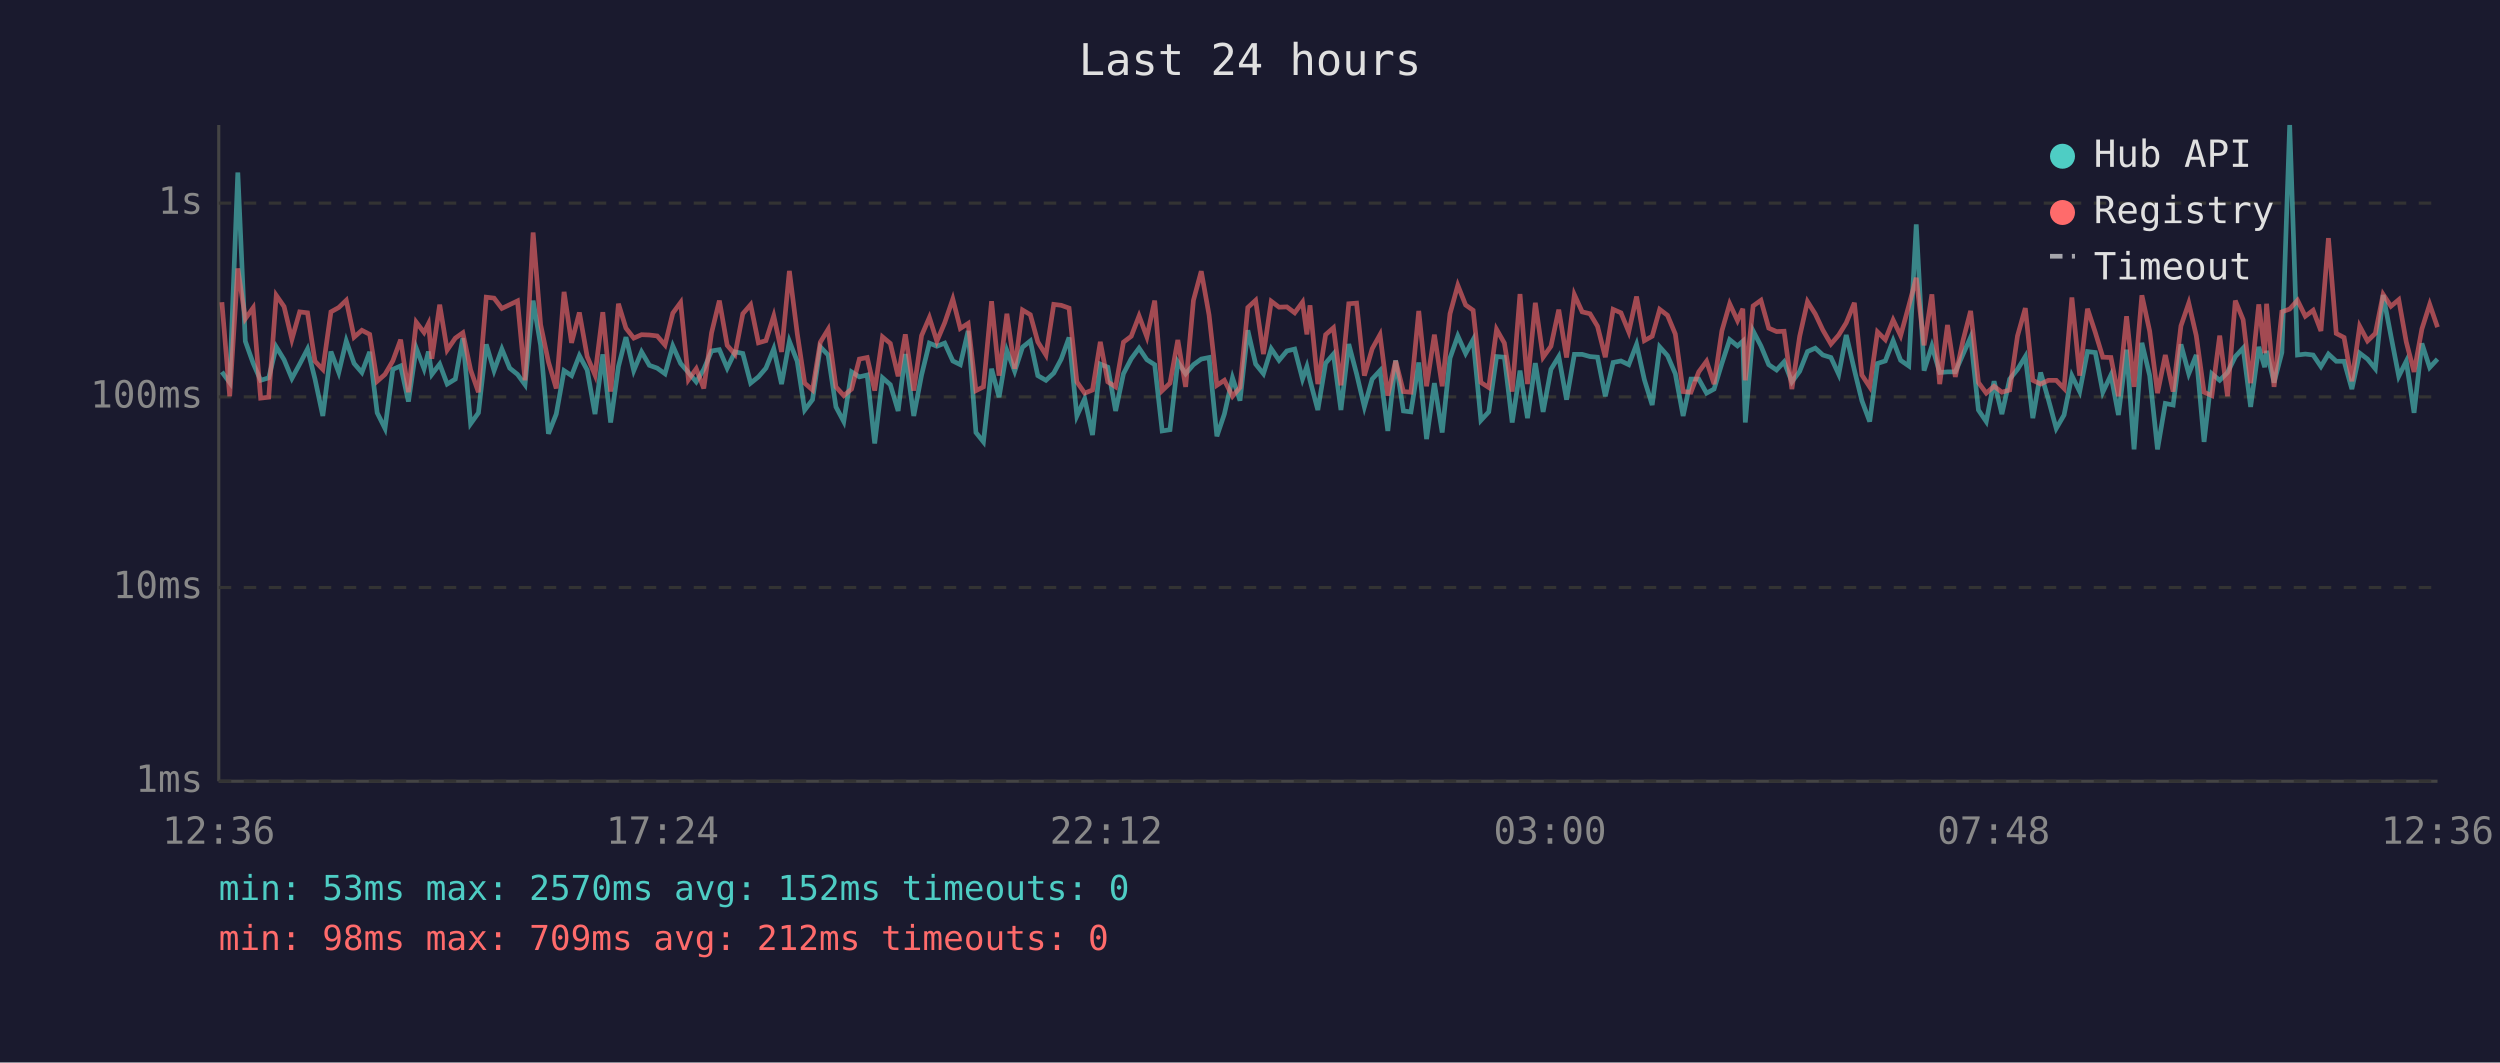
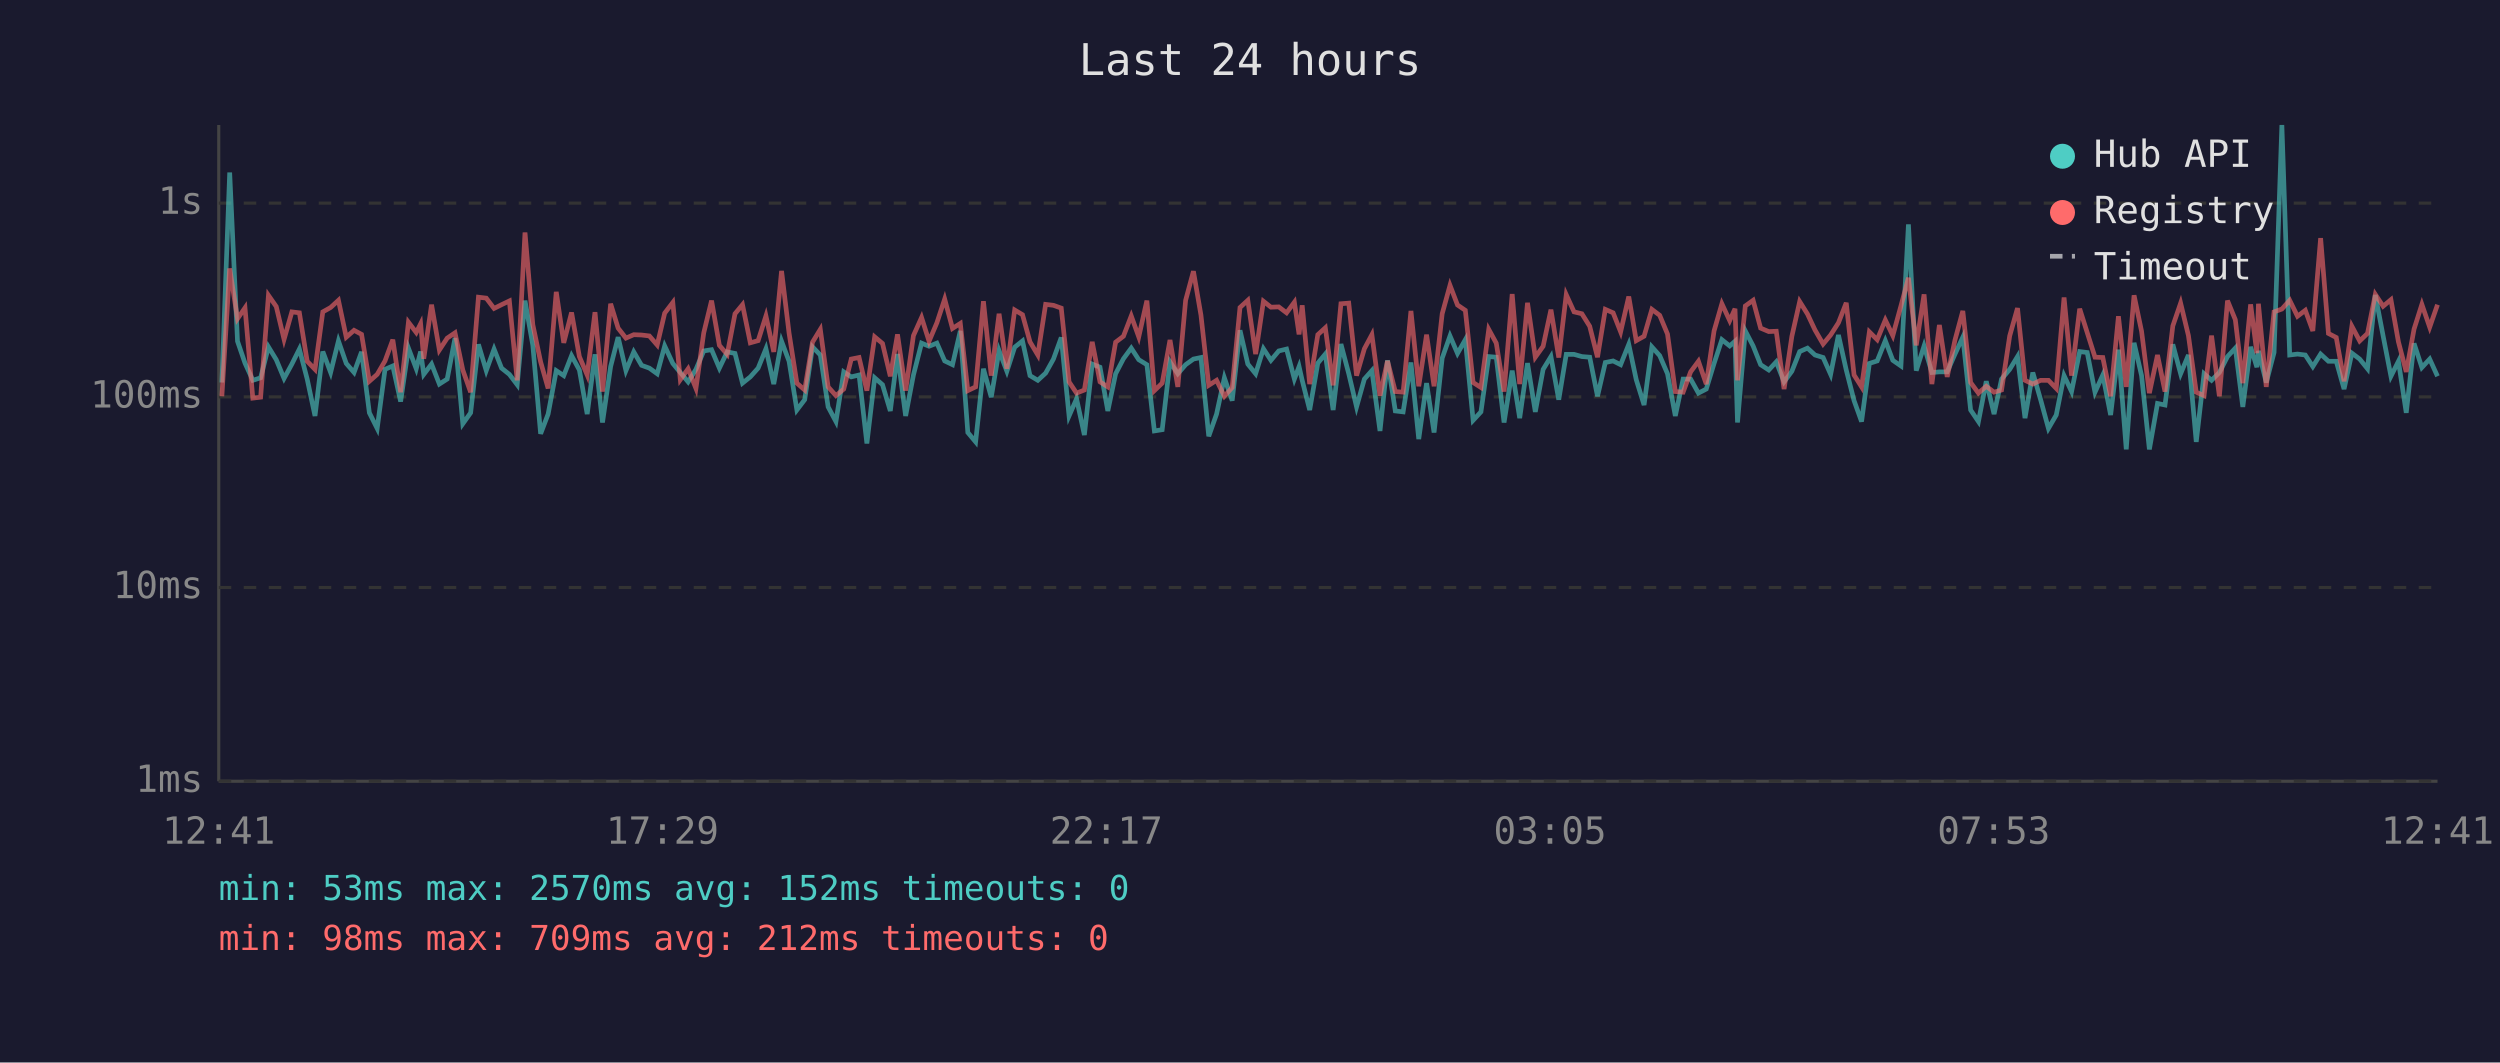
<svg xmlns="http://www.w3.org/2000/svg" viewBox="0 0 800 340" font-family="monospace" font-size="12">
  <rect width="800" height="340" fill="#1a1a2e" />
  <text x="400" y="24" fill="#e0e0e0" font-size="14" text-anchor="middle">Last 24 hours</text>
  <line x1="70" y1="40" x2="70" y2="250" stroke="#444" stroke-width="1" />
  <line x1="70" y1="250" x2="780" y2="250" stroke="#444" stroke-width="1" />
  <line x1="70" y1="250" x2="780" y2="250" stroke="#333" stroke-width="1" stroke-dasharray="4" />
  <text x="65" y="250" fill="#888" text-anchor="end" dominant-baseline="middle">1ms</text>
  <line x1="70" y1="188" x2="780" y2="188" stroke="#333" stroke-width="1" stroke-dasharray="4" />
  <text x="65" y="188" fill="#888" text-anchor="end" dominant-baseline="middle">10ms</text>
  <line x1="70" y1="127" x2="780" y2="127" stroke="#333" stroke-width="1" stroke-dasharray="4" />
  <text x="65" y="127" fill="#888" text-anchor="end" dominant-baseline="middle">100ms</text>
  <line x1="70" y1="65" x2="780" y2="65" stroke="#333" stroke-width="1" stroke-dasharray="4" />
  <text x="65" y="65" fill="#888" text-anchor="end" dominant-baseline="middle">1s</text>
-   <text x="70" y="270" fill="#888" text-anchor="middle">12:36</text>
-   <text x="212" y="270" fill="#888" text-anchor="middle">17:24</text>
-   <text x="354" y="270" fill="#888" text-anchor="middle">22:12</text>
-   <text x="496" y="270" fill="#888" text-anchor="middle">03:00</text>
-   <text x="638" y="270" fill="#888" text-anchor="middle">07:48</text>
-   <text x="780" y="270" fill="#888" text-anchor="middle">12:36</text>
-   <polyline points="71.0,119.0 73.5,122.4 76.1,55.2 78.5,109.2 81.0,116.2 83.4,121.7 86.0,120.9 88.4,111.0 90.9,115.1 93.4,121.1 95.9,116.5 98.4,111.7 100.8,121.3 103.3,133.1 105.9,112.5 108.4,119.2 110.8,109.1 113.3,116.3 115.8,119.2 118.3,112.6 120.7,132.1 123.2,137.1 125.7,118.2 128.2,117.1 130.7,128.5 133.2,111.4 135.7,118.0 137.1,112.5 138.2,119.8 140.7,116.5 143.1,122.9 145.7,121.3 148.1,108.2 150.6,135.6 153.1,132.1 155.6,110.2 158.1,118.6 160.6,111.7 163.1,117.8 165.6,119.8 168.0,123.1 170.6,96.2 173.0,110.5 175.5,138.8 178.0,132.5 180.5,118.6 182.9,120.2 185.4,113.8 187.9,118.4 190.4,132.5 192.9,113.4 195.4,135.2 197.9,117.3 200.3,107.9 202.8,118.6 205.3,112.6 207.8,116.9 210.3,117.8 212.8,119.6 215.3,110.7 217.8,116.3 220.3,119.2 222.8,122.2 225.2,118.2 227.7,112.3 230.2,111.9 232.7,117.8 235.2,112.6 237.7,113.1 240.2,122.6 242.7,120.6 245.1,117.8 247.6,111.6 250.1,122.9 252.6,109.2 255.1,115.6 257.5,131.2 260.0,127.9 262.5,111.0 265.0,113.6 267.5,130.2 270.0,134.9 272.5,119.0 275.0,120.6 277.5,120.0 279.9,141.9 282.4,120.9 284.9,123.1 287.4,131.5 289.7,113.3 292.4,133.1 294.9,120.0 297.4,109.8 299.8,110.8 302.3,109.8 304.9,115.5 307.3,116.7 309.8,105.9 312.3,138.4 314.7,141.4 317.3,118.0 319.7,127.1 322.2,112.2 324.7,118.8 327.2,111.1 329.7,109.1 332.1,120.2 334.7,121.7 337.2,119.4 339.6,114.9 342.1,108.0 344.6,133.1 347.1,127.6 349.6,139.2 352.1,116.5 354.5,117.5 357.0,131.5 359.5,119.6 362.0,114.8 364.5,111.4 367.0,115.1 369.5,116.7 371.9,137.9 374.4,137.5 376.9,115.8 379.4,119.6 381.9,116.7 384.4,114.9 386.9,114.4 389.4,139.6 391.8,132.5 394.4,120.9 396.8,128.2 399.3,105.7 401.8,116.5 404.3,119.6 406.8,111.6 409.3,115.3 411.8,112.3 414.3,111.7 416.8,121.3 418.2,117.3 419.2,121.7 421.7,131.2 424.2,116.2 426.7,113.3 429.1,131.2 431.6,110.1 434.1,119.6 436.6,130.2 439.1,121.3 441.6,118.6 444.1,137.9 446.6,115.3 449.1,131.5 451.5,131.8 454.0,116.0 456.5,140.5 459.0,122.6 461.5,138.4 464.0,114.6 466.5,107.5 469.0,113.1 471.4,108.7 473.9,134.5 476.4,131.8 478.9,114.1 481.4,114.3 483.9,135.2 486.4,118.6 488.8,133.8 491.3,116.2 493.8,131.8 496.3,118.2 498.8,114.1 501.3,127.9 503.8,113.4 506.3,113.4 508.8,114.1 511.2,114.3 513.7,126.8 516.2,116.0 518.7,115.5 521.2,116.7 523.7,110.2 526.2,121.5 528.7,129.6 531.1,111.0 533.6,113.8 536.1,119.6 538.6,133.1 541.1,121.3 543.6,121.3 546.1,125.8 548.5,124.5 551.0,116.3 553.5,108.7 556.0,110.7 557.7,109.2 558.5,135.2 561.0,105.9 563.5,110.7 566.0,116.7 568.5,118.4 570.9,115.8 573.4,122.2 575.9,118.8 578.4,112.5 580.9,111.4 583.3,113.6 585.9,114.4 588.4,119.8 590.8,107.2 593.4,118.4 595.8,128.2 598.3,134.9 600.8,116.3 603.3,115.5 605.8,109.0 608.2,115.3 610.8,117.1 613.2,71.8 615.7,118.6 618.2,110.7 620.7,119.2 623.2,119.0 625.7,119.0 628.2,113.3 630.6,107.9 633.1,131.2 635.6,134.9 638.1,122.0 640.6,132.5 643.1,121.3 645.6,118.2 648.1,114.1 650.5,133.8 653.0,119.2 655.5,127.9 658.0,137.1 660.5,132.8 663.0,120.2 665.5,125.3 668.0,112.5 670.5,112.8 672.9,125.5 675.5,120.0 677.9,132.8 680.5,111.9 682.9,143.8 685.4,109.7 687.9,120.2 690.4,143.8 692.9,129.1 695.4,129.6 697.9,110.2 700.4,119.6 702.8,113.6 705.3,141.4 707.8,119.6 710.3,121.7 712.8,119.2 715.3,114.1 717.8,111.4 720.2,130.2 722.8,111.0 724.7,117.5 725.3,112.3 727.7,122.4 730.2,112.8 732.7,40.0 735.2,113.6 737.7,113.3 740.2,113.6 742.7,117.3 745.1,113.3 747.6,115.6 750.1,115.6 752.6,124.5 755.1,113.0 757.6,114.9 760.1,118.0 762.6,94.4 765.1,107.5 767.6,120.4 770.0,115.6 772.5,132.1 775.0,109.9 777.5,117.6 780.0,114.9" fill="none" stroke="#4ecdc4" stroke-width="1.5" opacity="0.6" />
-   <polyline points="71.0,96.7 73.5,126.8 76.1,85.9 78.5,102.0 81.0,98.5 83.4,127.4 86.0,127.1 88.4,94.5 90.9,98.1 93.4,108.6 95.9,99.8 98.4,100.1 100.8,115.6 103.3,118.2 105.9,99.8 108.4,98.4 110.8,96.1 113.3,107.9 115.8,105.7 118.3,107.0 120.7,122.0 123.2,119.8 125.7,115.5 128.2,108.7 130.7,125.5 133.2,103.1 135.7,106.4 137.1,103.6 138.2,114.8 140.7,97.5 143.1,112.0 145.7,108.2 148.1,106.5 150.6,118.4 153.1,125.5 155.6,95.1 158.1,95.4 160.6,98.7 163.1,97.5 165.6,96.3 168.0,121.7 170.6,74.4 173.0,103.9 175.5,115.8 178.0,124.3 180.5,93.4 182.9,109.7 185.4,100.0 187.9,114.1 190.4,120.0 192.9,99.9 195.4,125.3 197.9,97.2 200.3,105.0 202.8,108.2 205.3,107.1 207.8,107.2 210.3,107.5 212.8,110.4 215.3,100.2 217.8,96.8 220.3,121.5 222.8,118.0 225.2,124.3 227.7,106.5 230.2,96.2 232.7,110.5 235.2,113.4 237.7,100.4 240.2,97.5 242.7,109.7 245.1,109.0 247.6,101.1 250.1,112.6 252.6,86.7 255.1,106.6 257.5,122.6 260.0,124.8 262.5,109.5 265.0,105.4 267.5,123.8 270.0,126.6 272.5,124.5 275.0,114.9 277.5,114.4 279.9,125.0 282.4,107.8 284.9,109.9 287.4,120.4 289.7,107.0 292.4,125.0 294.9,107.4 297.4,101.6 299.8,109.2 302.3,103.3 304.9,95.7 307.3,105.1 309.8,103.5 312.3,125.0 314.7,123.8 317.3,96.4 319.7,120.2 322.2,100.4 324.7,118.0 327.2,99.2 329.7,100.7 332.1,109.4 334.7,113.6 337.2,97.4 339.6,97.7 342.1,98.6 344.6,122.2 347.1,125.8 349.6,124.8 352.1,109.4 354.5,122.2 357.0,123.8 359.5,109.5 362.0,107.6 364.5,101.1 367.0,107.8 369.5,96.2 371.9,125.0 374.4,122.6 376.9,108.8 379.4,123.8 381.9,96.1 384.4,86.8 386.9,100.8 389.4,123.3 391.8,121.7 394.4,126.8 396.8,124.0 399.3,98.4 401.8,96.1 404.3,113.3 406.8,96.4 409.3,98.3 411.8,98.2 414.3,100.1 416.8,96.7 418.2,107.0 419.2,97.7 421.7,122.9 424.2,107.1 426.7,104.9 429.1,123.3 431.6,97.2 434.1,97.0 436.6,120.2 439.1,111.6 441.6,107.1 444.1,126.6 446.6,115.5 449.1,125.3 451.5,125.5 454.0,99.5 456.5,123.6 459.0,107.1 461.5,123.6 464.0,100.4 466.5,91.3 469.0,97.6 471.4,99.3 473.9,122.4 476.4,124.0 478.9,105.4 481.4,109.8 483.9,125.3 486.4,94.1 488.8,122.9 491.3,96.9 493.8,114.3 496.3,110.8 498.8,99.1 501.3,114.4 503.8,94.3 506.3,99.8 508.8,100.4 511.2,104.4 513.7,114.3 516.2,99.0 518.7,100.1 521.2,106.2 523.7,94.9 526.2,109.0 528.7,107.6 531.1,99.0 533.6,100.9 536.1,106.9 538.6,125.3 541.1,125.5 543.6,119.0 546.1,115.6 548.5,122.9 551.0,105.9 553.5,97.2 556.0,102.6 557.7,98.8 558.5,121.7 561.0,97.9 563.5,96.1 566.0,105.0 568.5,106.1 570.9,106.0 573.4,124.5 575.9,107.6 578.4,96.5 580.9,100.5 583.3,105.6 585.9,110.1 588.4,107.2 590.8,103.3 593.4,96.9 595.8,120.0 598.3,123.8 600.8,106.2 603.3,108.7 605.8,102.4 608.2,107.4 610.8,97.9 613.2,88.9 615.7,110.5 618.2,94.2 620.7,122.9 623.2,104.0 625.7,120.6 628.2,108.8 630.6,99.5 633.1,122.4 635.6,125.8 638.1,123.6 640.6,125.5 643.1,124.8 645.6,107.5 648.1,98.6 650.5,121.7 653.0,122.9 655.5,121.7 658.0,121.7 660.5,124.3 663.0,95.2 665.5,120.2 668.0,98.8 670.5,106.4 672.9,114.3 675.5,114.4 677.9,126.8 680.5,101.2 682.9,123.8 685.4,94.5 687.9,106.0 690.4,125.8 692.9,113.6 695.4,125.3 697.9,104.3 700.4,97.0 702.8,107.4 705.3,125.5 707.8,126.6 710.3,107.4 712.8,126.8 715.3,96.2 717.8,102.3 720.2,122.6 722.8,97.4 724.7,113.0 725.3,97.2 727.7,123.8 730.2,99.8 732.7,98.9 735.2,96.1 737.7,101.2 740.2,99.3 742.7,105.9 745.1,76.2 747.6,106.7 750.1,108.0 752.6,122.0 755.1,104.4 757.6,109.1 760.1,106.7 762.6,94.2 765.1,98.0 767.6,95.9 770.0,109.4 772.5,119.0 775.0,105.3 777.5,97.4 780.0,104.7" fill="none" stroke="#ff6b6b" stroke-width="1.5" opacity="0.6" />
+   <text x="70" y="270" fill="#888" text-anchor="middle">12:41</text>
+   <text x="212" y="270" fill="#888" text-anchor="middle">17:29</text>
+   <text x="354" y="270" fill="#888" text-anchor="middle">22:17</text>
+   <text x="496" y="270" fill="#888" text-anchor="middle">03:05</text>
+   <text x="638" y="270" fill="#888" text-anchor="middle">07:53</text>
+   <text x="780" y="270" fill="#888" text-anchor="middle">12:41</text>
+   <polyline points="71.0,122.4 73.5,55.2 76.0,109.2 78.4,116.2 80.9,121.7 83.4,120.9 85.9,111.0 88.4,115.1 90.9,121.1 93.4,116.5 95.8,111.7 98.3,121.3 100.8,133.1 103.3,112.5 105.8,119.2 108.3,109.1 110.8,116.3 113.3,119.2 115.7,112.6 118.2,132.1 120.7,137.1 123.2,118.2 125.7,117.1 128.2,128.5 130.7,111.4 133.2,118.0 134.6,112.5 135.6,119.8 138.1,116.5 140.6,122.9 143.1,121.3 145.6,108.2 148.1,135.6 150.6,132.1 153.1,110.2 155.6,118.6 158.1,111.7 160.5,117.8 163.0,119.8 165.5,123.1 168.0,96.2 170.5,110.5 173.0,138.8 175.4,132.5 178.0,118.6 180.4,120.2 182.9,113.8 185.4,118.4 187.9,132.5 190.4,113.4 192.8,135.2 195.4,117.3 197.8,107.9 200.3,118.6 202.8,112.6 205.3,116.9 207.8,117.8 210.3,119.6 212.7,110.7 215.3,116.3 217.7,119.2 220.2,122.2 222.7,118.2 225.2,112.3 227.7,111.9 230.2,117.8 232.7,112.6 235.2,113.1 237.6,122.6 240.1,120.6 242.6,117.8 245.1,111.6 247.6,122.9 250.1,109.2 252.5,115.6 255.0,131.2 257.5,127.9 260.0,111.0 262.5,113.6 265.0,130.2 267.5,134.9 270.0,119.0 272.4,120.6 274.9,120.0 277.4,141.9 279.9,120.9 282.4,123.1 284.9,131.5 287.2,113.3 289.8,133.1 292.3,120.0 294.9,109.8 297.3,110.8 299.8,109.8 302.3,115.5 304.8,116.7 307.3,105.9 309.7,138.4 312.2,141.4 314.7,118.0 317.2,127.1 319.7,112.2 322.2,118.8 324.7,111.1 327.2,109.1 329.6,120.2 332.1,121.7 334.6,119.4 337.1,114.9 339.6,108.0 342.1,133.1 344.5,127.6 347.0,139.2 349.5,116.5 352.0,117.5 354.5,131.5 357.0,119.6 359.5,114.8 362.0,111.4 364.4,115.1 367.0,116.7 369.4,137.9 371.9,137.5 374.4,115.8 376.9,119.6 379.4,116.7 381.9,114.9 384.3,114.4 386.8,139.6 389.3,132.5 391.8,120.9 394.3,128.2 396.8,105.7 399.3,116.5 401.8,119.6 404.3,111.6 406.7,115.3 409.2,112.3 411.7,111.7 414.2,121.3 415.7,117.3 416.7,121.7 419.1,131.2 421.7,116.2 424.1,113.3 426.6,131.2 429.1,110.1 431.6,119.6 434.1,130.2 436.6,121.3 439.0,118.6 441.6,137.9 444.0,115.3 446.5,131.5 449.0,131.8 451.5,116.0 454.0,140.5 456.5,122.6 458.9,138.4 461.5,114.6 464.0,107.5 466.4,113.1 468.9,108.7 471.4,134.5 473.9,131.8 476.4,114.1 478.8,114.3 481.3,135.2 483.9,118.6 486.3,133.8 488.8,116.2 491.3,131.8 493.8,118.2 496.3,114.1 498.8,127.9 501.2,113.4 503.7,113.4 506.2,114.1 508.7,114.3 511.2,126.8 513.7,116.0 516.2,115.5 518.6,116.7 521.2,110.2 523.6,121.5 526.1,129.6 528.6,111.0 531.1,113.8 533.6,119.6 536.1,133.1 538.6,121.3 541.0,121.3 543.5,125.8 546.0,124.5 548.5,116.3 551.0,108.7 553.5,110.7 555.2,109.2 556.0,135.2 558.5,105.9 561.0,110.7 563.4,116.7 566.0,118.4 568.4,115.8 570.9,122.2 573.4,118.8 575.9,112.5 578.4,111.4 580.8,113.6 583.4,114.4 585.8,119.8 588.3,107.2 590.8,118.4 593.3,128.2 595.7,134.9 598.2,116.3 600.7,115.5 603.3,109.0 605.7,115.3 608.3,117.1 610.7,71.8 613.2,118.6 615.7,110.7 618.2,119.2 620.6,119.0 623.1,119.0 625.6,113.3 628.1,107.9 630.6,131.2 633.1,134.9 635.6,122.0 638.1,132.5 640.5,121.3 643.1,118.2 645.6,114.1 648.0,133.8 650.5,119.2 653.0,127.9 655.5,137.1 658.0,132.8 660.5,120.2 662.9,125.3 665.5,112.5 667.9,112.8 670.4,125.5 672.9,120.0 675.4,132.8 677.9,111.9 680.4,143.8 682.9,109.7 685.3,120.2 687.8,143.8 690.4,129.1 692.8,129.6 695.3,110.2 697.8,119.6 700.3,113.6 702.8,141.4 705.3,119.6 707.7,121.7 710.2,119.2 712.8,114.1 715.3,111.4 717.7,130.2 720.2,111.0 722.2,117.5 722.7,112.3 725.2,122.4 727.7,112.8 730.2,40.0 732.7,113.6 735.2,113.3 737.7,113.6 740.1,117.3 742.6,113.3 745.1,115.6 747.6,115.6 750.1,124.5 752.6,113.0 755.1,114.9 757.6,118.0 760.1,94.4 762.6,107.5 765.1,120.4 767.5,115.6 770.0,132.1 772.5,109.9 775.0,117.6 777.5,114.9 780.0,120.4" fill="none" stroke="#4ecdc4" stroke-width="1.5" opacity="0.6" />
+   <polyline points="71.0,126.8 73.5,85.9 76.0,102.0 78.4,98.5 80.9,127.4 83.4,127.1 85.9,94.5 88.4,98.1 90.9,108.6 93.4,99.8 95.8,100.1 98.3,115.6 100.8,118.2 103.3,99.8 105.8,98.4 108.3,96.1 110.8,107.9 113.3,105.7 115.7,107.0 118.2,122.0 120.7,119.8 123.2,115.5 125.7,108.7 128.2,125.5 130.7,103.1 133.2,106.4 134.6,103.6 135.6,114.8 138.1,97.5 140.6,112.0 143.1,108.2 145.6,106.5 148.1,118.4 150.6,125.5 153.1,95.1 155.6,95.4 158.1,98.7 160.5,97.5 163.0,96.3 165.5,121.7 168.0,74.4 170.5,103.9 173.0,115.8 175.4,124.3 178.0,93.4 180.4,109.7 182.9,100.0 185.4,114.1 187.9,120.0 190.4,99.9 192.8,125.3 195.4,97.2 197.8,105.0 200.3,108.2 202.8,107.1 205.3,107.2 207.8,107.5 210.3,110.4 212.7,100.2 215.3,96.8 217.7,121.5 220.2,118.0 222.7,124.3 225.2,106.5 227.7,96.2 230.2,110.5 232.7,113.4 235.2,100.4 237.6,97.5 240.1,109.7 242.6,109.0 245.1,101.1 247.6,112.6 250.1,86.7 252.5,106.6 255.0,122.6 257.5,124.8 260.0,109.5 262.5,105.4 265.0,123.8 267.5,126.6 270.0,124.5 272.4,114.9 274.9,114.4 277.4,125.0 279.9,107.8 282.4,109.9 284.9,120.4 287.2,107.0 289.8,125.0 292.3,107.4 294.9,101.6 297.3,109.2 299.8,103.3 302.3,95.7 304.8,105.1 307.3,103.5 309.7,125.0 312.2,123.8 314.7,96.4 317.2,120.2 319.7,100.4 322.2,118.0 324.7,99.2 327.2,100.7 329.6,109.4 332.1,113.6 334.6,97.4 337.1,97.7 339.6,98.6 342.1,122.2 344.5,125.8 347.0,124.8 349.5,109.4 352.0,122.2 354.5,123.8 357.0,109.5 359.5,107.6 362.0,101.1 364.4,107.8 367.0,96.2 369.4,125.0 371.9,122.6 374.4,108.8 376.9,123.8 379.4,96.1 381.9,86.8 384.3,100.8 386.8,123.3 389.3,121.7 391.8,126.8 394.3,124.0 396.8,98.4 399.3,96.1 401.8,113.3 404.3,96.4 406.7,98.3 409.2,98.2 411.7,100.1 414.2,96.7 415.7,107.0 416.7,97.7 419.1,122.9 421.7,107.1 424.1,104.9 426.6,123.3 429.1,97.2 431.6,97.0 434.1,120.2 436.6,111.6 439.0,107.1 441.6,126.6 444.0,115.5 446.5,125.3 449.0,125.5 451.5,99.5 454.0,123.6 456.5,107.1 458.9,123.6 461.5,100.4 464.0,91.3 466.4,97.6 468.9,99.3 471.4,122.4 473.9,124.0 476.4,105.4 478.8,109.8 481.3,125.3 483.9,94.1 486.3,122.9 488.8,96.9 491.3,114.3 493.8,110.8 496.3,99.1 498.8,114.4 501.2,94.3 503.7,99.8 506.2,100.4 508.7,104.4 511.2,114.3 513.7,99.0 516.2,100.1 518.6,106.2 521.2,94.9 523.6,109.0 526.1,107.6 528.6,99.0 531.1,100.9 533.6,106.9 536.1,125.3 538.6,125.5 541.0,119.0 543.5,115.6 546.0,122.9 548.5,105.9 551.0,97.2 553.5,102.6 555.2,98.8 556.0,121.7 558.5,97.9 561.0,96.1 563.4,105.0 566.0,106.1 568.4,106.0 570.9,124.5 573.4,107.6 575.9,96.5 578.4,100.5 580.8,105.6 583.4,110.1 585.8,107.2 588.3,103.3 590.8,96.9 593.3,120.0 595.7,123.8 598.2,106.2 600.7,108.7 603.3,102.4 605.7,107.4 608.3,97.9 610.7,88.9 613.2,110.5 615.7,94.2 618.2,122.9 620.6,104.0 623.1,120.6 625.6,108.8 628.1,99.5 630.6,122.4 633.1,125.8 635.6,123.6 638.1,125.5 640.5,124.8 643.1,107.5 645.6,98.6 648.0,121.7 650.5,122.9 653.0,121.7 655.5,121.7 658.0,124.3 660.5,95.2 662.9,120.2 665.5,98.8 667.9,106.4 670.4,114.3 672.9,114.4 675.4,126.8 677.9,101.2 680.4,123.8 682.9,94.5 685.3,106.0 687.8,125.8 690.4,113.6 692.8,125.3 695.3,104.3 697.8,97.0 700.3,107.4 702.8,125.5 705.3,126.6 707.7,107.4 710.2,126.8 712.8,96.2 715.3,102.3 717.7,122.6 720.2,97.4 722.2,113.0 722.7,97.2 725.2,123.8 727.7,99.8 730.2,98.9 732.7,96.1 735.2,101.2 737.7,99.3 740.1,105.9 742.6,76.2 745.1,106.7 747.6,108.0 750.1,122.0 752.6,104.4 755.1,109.1 757.6,106.7 760.1,94.2 762.6,98.0 765.1,95.9 767.5,109.4 770.0,119.0 772.5,105.3 775.0,97.4 777.5,104.7 780.0,97.5" fill="none" stroke="#ff6b6b" stroke-width="1.5" opacity="0.6" />
  <circle cx="660" cy="50" r="4" fill="#4ecdc4" />
  <text x="670" y="50" fill="#e0e0e0" dominant-baseline="middle">Hub API</text>
  <circle cx="660" cy="68" r="4" fill="#ff6b6b" />
  <text x="670" y="68" fill="#e0e0e0" dominant-baseline="middle">Registry</text>
  <line x1="656" y1="82" x2="664" y2="82" stroke="#e0e0e0" stroke-width="1.5" stroke-dasharray="4,3" opacity="0.7" />
  <text x="670" y="86" fill="#e0e0e0" dominant-baseline="middle">Timeout</text>
  <text x="70" y="288" fill="#4ecdc4" font-size="11">min: 53ms  max: 2570ms  avg: 152ms  timeouts: 0</text>
  <text x="70" y="304" fill="#ff6b6b" font-size="11">min: 98ms  max: 709ms  avg: 212ms  timeouts: 0</text>
</svg>
